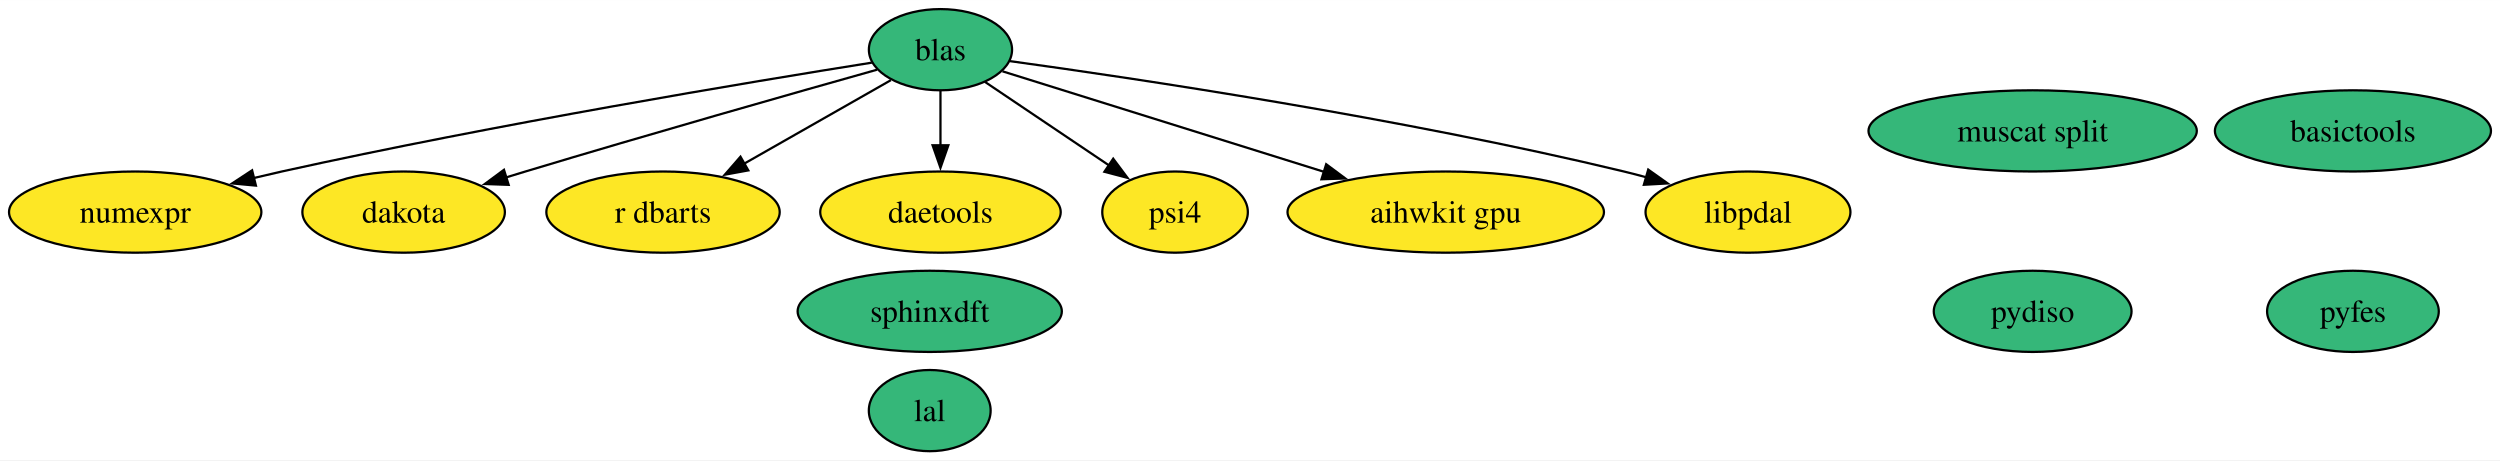
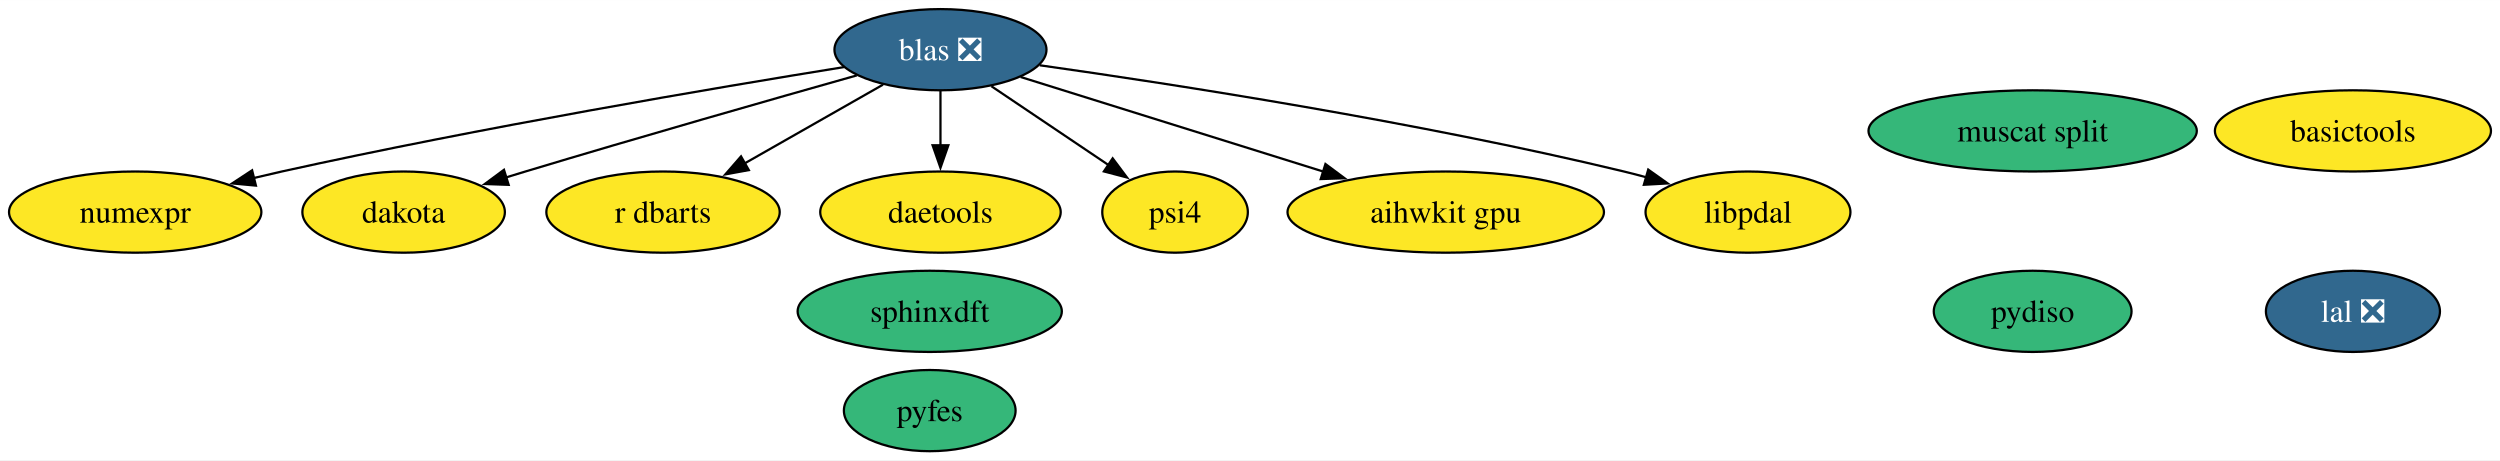
<svg xmlns="http://www.w3.org/2000/svg" xmlns:xlink="http://www.w3.org/1999/xlink" width="1108pt" height="204pt" viewBox="0.00 0.00 1108.33 204.00">
  <g id="graph0" class="graph" transform="scale(1 1) rotate(0) translate(4 200)">
    <polygon fill="white" stroke="none" points="-4,4 -4,-200 1104.33,-200 1104.33,4 -4,4" />
    <g id="node1" class="node">
      <g id="a_node1">
        <a xlink:href="https://github.com/conda-forge/numexpr-feedstock" xlink:title="numexpr">
          <ellipse fill="#fde725" stroke="black" cx="55.94" cy="-106" rx="55.94" ry="18" />
          <text text-anchor="middle" x="55.94" y="-101.33" font-family="Times,serif" font-size="14.00">numexpr</text>
        </a>
      </g>
    </g>
    <g id="node2" class="node">
      <g id="a_node2">
-         <a xlink:href="https://github.com/conda-forge/blas-feedstock" xlink:title="blas">
-           <ellipse fill="#35b779" stroke="black" cx="412.94" cy="-178" rx="31.74" ry="18" />
-           <text text-anchor="middle" x="412.94" y="-173.32" font-family="Times,serif" font-size="14.00">blas</text>
+         <a xlink:href="https://github.com/conda-forge/blas-feedstock/pull/123" xlink:title="blas ❎">
+           <ellipse fill="#31688e" stroke="black" cx="412.94" cy="-178" rx="47" ry="18" />
+           <text text-anchor="middle" x="412.94" y="-173.32" font-family="Times,serif" font-size="14.00" fill="white">blas ❎</text>
        </a>
      </g>
    </g>
    <g id="edge5" class="edge">
-       <path fill="none" stroke="black" d="M382.52,-172.26C329.27,-163.8 215.77,-144.97 120.94,-124 116.89,-123.1 112.71,-122.13 108.51,-121.11" />
+       <path fill="none" stroke="black" d="M370.18,-170.29C313.11,-161.09 208.98,-143.47 120.94,-124 116.89,-123.1 112.71,-122.13 108.51,-121.11" />
      <polygon fill="black" stroke="black" points="109.46,-117.74 98.91,-118.72 107.77,-124.53 109.46,-117.74" />
    </g>
    <g id="node4" class="node">
      <g id="a_node4">
        <a xlink:href="https://github.com/conda-forge/dakota-feedstock" xlink:title="dakota">
          <ellipse fill="#fde725" stroke="black" cx="174.94" cy="-106" rx="44.89" ry="18" />
          <text text-anchor="middle" x="174.94" y="-101.33" font-family="Times,serif" font-size="14.00">dakota</text>
        </a>
      </g>
    </g>
    <g id="edge3" class="edge">
-       <path fill="none" stroke="black" d="M384.82,-169.13C348.68,-158.97 284.01,-140.6 228.94,-124 226.09,-123.14 223.15,-122.24 220.19,-121.33" />
+       <path fill="none" stroke="black" d="M375.86,-166.61C338.64,-156.11 279.71,-139.3 228.94,-124 226.09,-123.14 223.15,-122.24 220.19,-121.33" />
      <polygon fill="black" stroke="black" points="221.51,-118.08 210.92,-118.46 219.43,-124.76 221.51,-118.08" />
    </g>
    <g id="node7" class="node">
      <g id="a_node7">
        <a xlink:href="https://github.com/conda-forge/r-dbarts-feedstock" xlink:title="r dbarts">
          <ellipse fill="#fde725" stroke="black" cx="289.94" cy="-106" rx="51.73" ry="18" />
          <text text-anchor="middle" x="289.94" y="-101.33" font-family="Times,serif" font-size="14.00">r dbarts</text>
        </a>
      </g>
    </g>
    <g id="edge7" class="edge">
-       <path fill="none" stroke="black" d="M390.95,-164.49C372.9,-154.21 346.97,-139.46 325.91,-127.47" />
-       <polygon fill="black" stroke="black" points="327.75,-124.49 317.32,-122.58 324.28,-130.57 327.75,-124.49" />
+       <path fill="none" stroke="black" d="M387.46,-162.5C369.72,-152.4 345.81,-138.8 326.11,-127.58" />
+       <polygon fill="black" stroke="black" points="327.98,-124.62 317.56,-122.72 324.52,-130.71 327.98,-124.62" />
    </g>
    <g id="node9" class="node">
      <g id="a_node9">
        <a xlink:href="https://github.com/conda-forge/daetools-feedstock" xlink:title="daetools">
          <ellipse fill="#fde725" stroke="black" cx="412.94" cy="-106" rx="53.31" ry="18" />
          <text text-anchor="middle" x="412.94" y="-101.33" font-family="Times,serif" font-size="14.00">daetools</text>
        </a>
      </g>
    </g>
    <g id="edge2" class="edge">
      <path fill="none" stroke="black" d="M412.94,-159.7C412.94,-152.41 412.94,-143.73 412.94,-135.54" />
      <polygon fill="black" stroke="black" points="416.44,-135.62 412.94,-125.62 409.44,-135.62 416.44,-135.62" />
    </g>
    <g id="node10" class="node">
      <g id="a_node10">
        <a xlink:href="https://github.com/conda-forge/psi4-feedstock" xlink:title="psi4">
          <ellipse fill="#fde725" stroke="black" cx="516.94" cy="-106" rx="32.27" ry="18" />
          <text text-anchor="middle" x="516.94" y="-101.33" font-family="Times,serif" font-size="14.00">psi4</text>
        </a>
      </g>
    </g>
    <g id="edge6" class="edge">
-       <path fill="none" stroke="black" d="M432.5,-163.83C448.09,-153.34 470.16,-138.49 487.82,-126.6" />
-       <polygon fill="black" stroke="black" points="489.52,-129.68 495.86,-121.19 485.61,-123.87 489.52,-129.68" />
+       <path fill="none" stroke="black" d="M435.51,-161.81C450.79,-151.53 471.13,-137.84 487.66,-126.71" />
+       <polygon fill="black" stroke="black" points="489.28,-129.84 495.63,-121.35 485.38,-124.03 489.28,-129.84" />
    </g>
    <g id="node11" class="node">
      <g id="a_node11">
        <a xlink:href="https://github.com/conda-forge/aihwkit-gpu-feedstock" xlink:title="aihwkit gpu">
          <ellipse fill="#fde725" stroke="black" cx="636.94" cy="-106" rx="70.15" ry="18" />
          <text text-anchor="middle" x="636.94" y="-101.33" font-family="Times,serif" font-size="14.00">aihwkit gpu</text>
        </a>
      </g>
    </g>
    <g id="edge1" class="edge">
-       <path fill="none" stroke="black" d="M440.41,-168.42C475.81,-157.35 538.15,-137.87 583.14,-123.81" />
-       <polygon fill="black" stroke="black" points="583.94,-127.23 592.44,-120.91 581.85,-120.55 583.94,-127.23" />
+       <path fill="none" stroke="black" d="M448.44,-165.91C484.56,-154.62 541.03,-136.97 582.75,-123.94" />
+       <polygon fill="black" stroke="black" points="583.61,-127.33 592.11,-121.01 581.52,-120.65 583.61,-127.33" />
    </g>
    <g id="node14" class="node">
      <g id="a_node14">
        <a xlink:href="https://github.com/conda-forge/libpdal-feedstock" xlink:title="libpdal">
          <ellipse fill="#fde725" stroke="black" cx="770.94" cy="-106" rx="45.42" ry="18" />
          <text text-anchor="middle" x="770.94" y="-101.33" font-family="Times,serif" font-size="14.00">libpdal</text>
        </a>
      </g>
    </g>
    <g id="edge4" class="edge">
-       <path fill="none" stroke="black" d="M443.74,-172.93C498.8,-165.36 617.56,-147.71 715.94,-124 719.24,-123.21 722.62,-122.32 726.02,-121.39" />
+       <path fill="none" stroke="black" d="M456.95,-171.09C516.24,-162.72 624.83,-145.96 715.94,-124 719.24,-123.21 722.62,-122.32 726.02,-121.39" />
      <polygon fill="black" stroke="black" points="726.71,-124.84 735.35,-118.71 724.77,-118.11 726.71,-124.84" />
    </g>
    <g id="node3" class="node">
      <g id="a_node3">
-         <a xlink:href="https://github.com/conda-forge/lal-feedstock" xlink:title="lal">
-           <ellipse fill="#35b779" stroke="black" cx="408.18" cy="-18" rx="27" ry="18" />
-           <text text-anchor="middle" x="408.18" y="-13.32" font-family="Times,serif" font-size="14.00">lal</text>
+         <a xlink:href="https://github.com/conda-forge/lal-feedstock/pull/101" xlink:title="lal ❎">
+           <ellipse fill="#31688e" stroke="black" cx="1039.13" cy="-62" rx="38.58" ry="18" />
+           <text text-anchor="middle" x="1039.13" y="-57.33" font-family="Times,serif" font-size="14.00" fill="white">lal ❎</text>
        </a>
      </g>
    </g>
    <g id="node5" class="node">
      <g id="a_node5">
        <a xlink:href="https://github.com/conda-forge/sphinxdft-feedstock" xlink:title="sphinxdft">
          <ellipse fill="#35b779" stroke="black" cx="408.18" cy="-62" rx="58.57" ry="18" />
          <text text-anchor="middle" x="408.18" y="-57.33" font-family="Times,serif" font-size="14.00">sphinxdft</text>
        </a>
      </g>
    </g>
    <g id="node6" class="node">
      <g id="a_node6">
        <a xlink:href="https://github.com/conda-forge/basictools-feedstock" xlink:title="basictools">
-           <ellipse fill="#35b779" stroke="black" cx="1039.13" cy="-142" rx="61.2" ry="18" />
+           <ellipse fill="#fde725" stroke="black" cx="1039.13" cy="-142" rx="61.2" ry="18" />
          <text text-anchor="middle" x="1039.13" y="-137.32" font-family="Times,serif" font-size="14.00">basictools</text>
        </a>
      </g>
    </g>
    <g id="node8" class="node">
      <g id="a_node8">
        <a xlink:href="https://github.com/conda-forge/pydiso-feedstock" xlink:title="pydiso">
          <ellipse fill="#35b779" stroke="black" cx="897.14" cy="-62" rx="43.84" ry="18" />
          <text text-anchor="middle" x="897.14" y="-57.33" font-family="Times,serif" font-size="14.00">pydiso</text>
        </a>
      </g>
    </g>
    <g id="node12" class="node">
      <g id="a_node12">
        <a xlink:href="https://github.com/conda-forge/muscat-split-feedstock" xlink:title="muscat split">
          <ellipse fill="#35b779" stroke="black" cx="897.14" cy="-142" rx="72.78" ry="18" />
          <text text-anchor="middle" x="897.14" y="-137.32" font-family="Times,serif" font-size="14.00">muscat split</text>
        </a>
      </g>
    </g>
    <g id="node13" class="node">
      <g id="a_node13">
        <a xlink:href="https://github.com/conda-forge/pyfes-feedstock" xlink:title="pyfes">
-           <ellipse fill="#35b779" stroke="black" cx="1039.13" cy="-62" rx="38.06" ry="18" />
-           <text text-anchor="middle" x="1039.13" y="-57.33" font-family="Times,serif" font-size="14.00">pyfes</text>
+           <ellipse fill="#35b779" stroke="black" cx="408.18" cy="-18" rx="38.06" ry="18" />
+           <text text-anchor="middle" x="408.18" y="-13.32" font-family="Times,serif" font-size="14.00">pyfes</text>
        </a>
      </g>
    </g>
  </g>
</svg>
